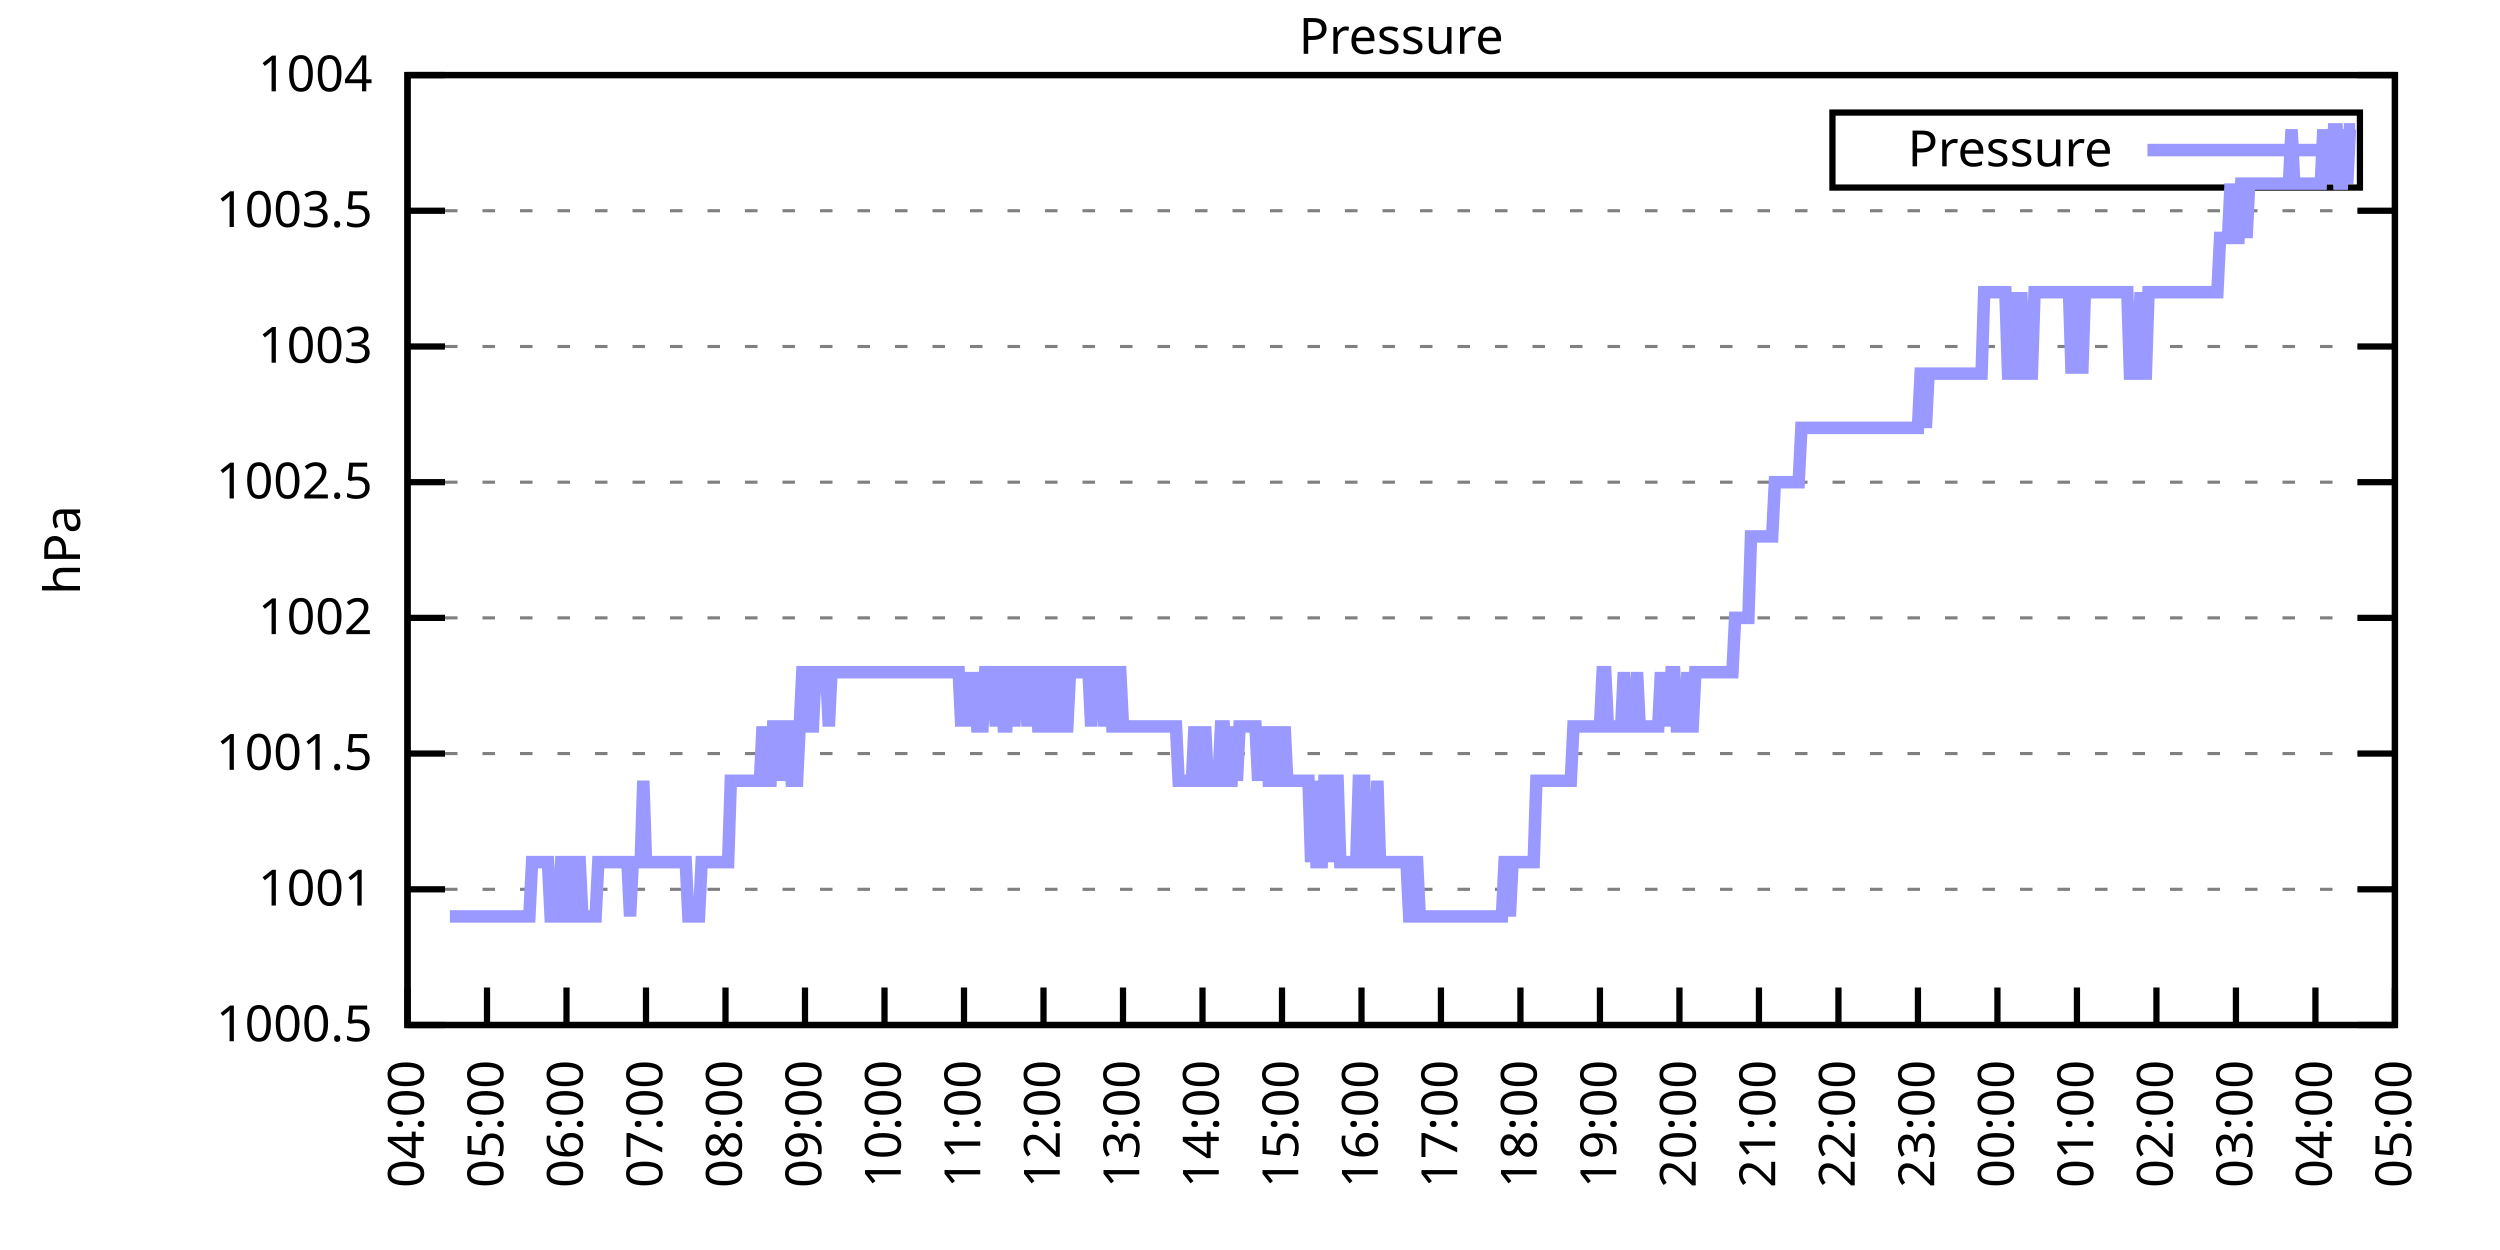
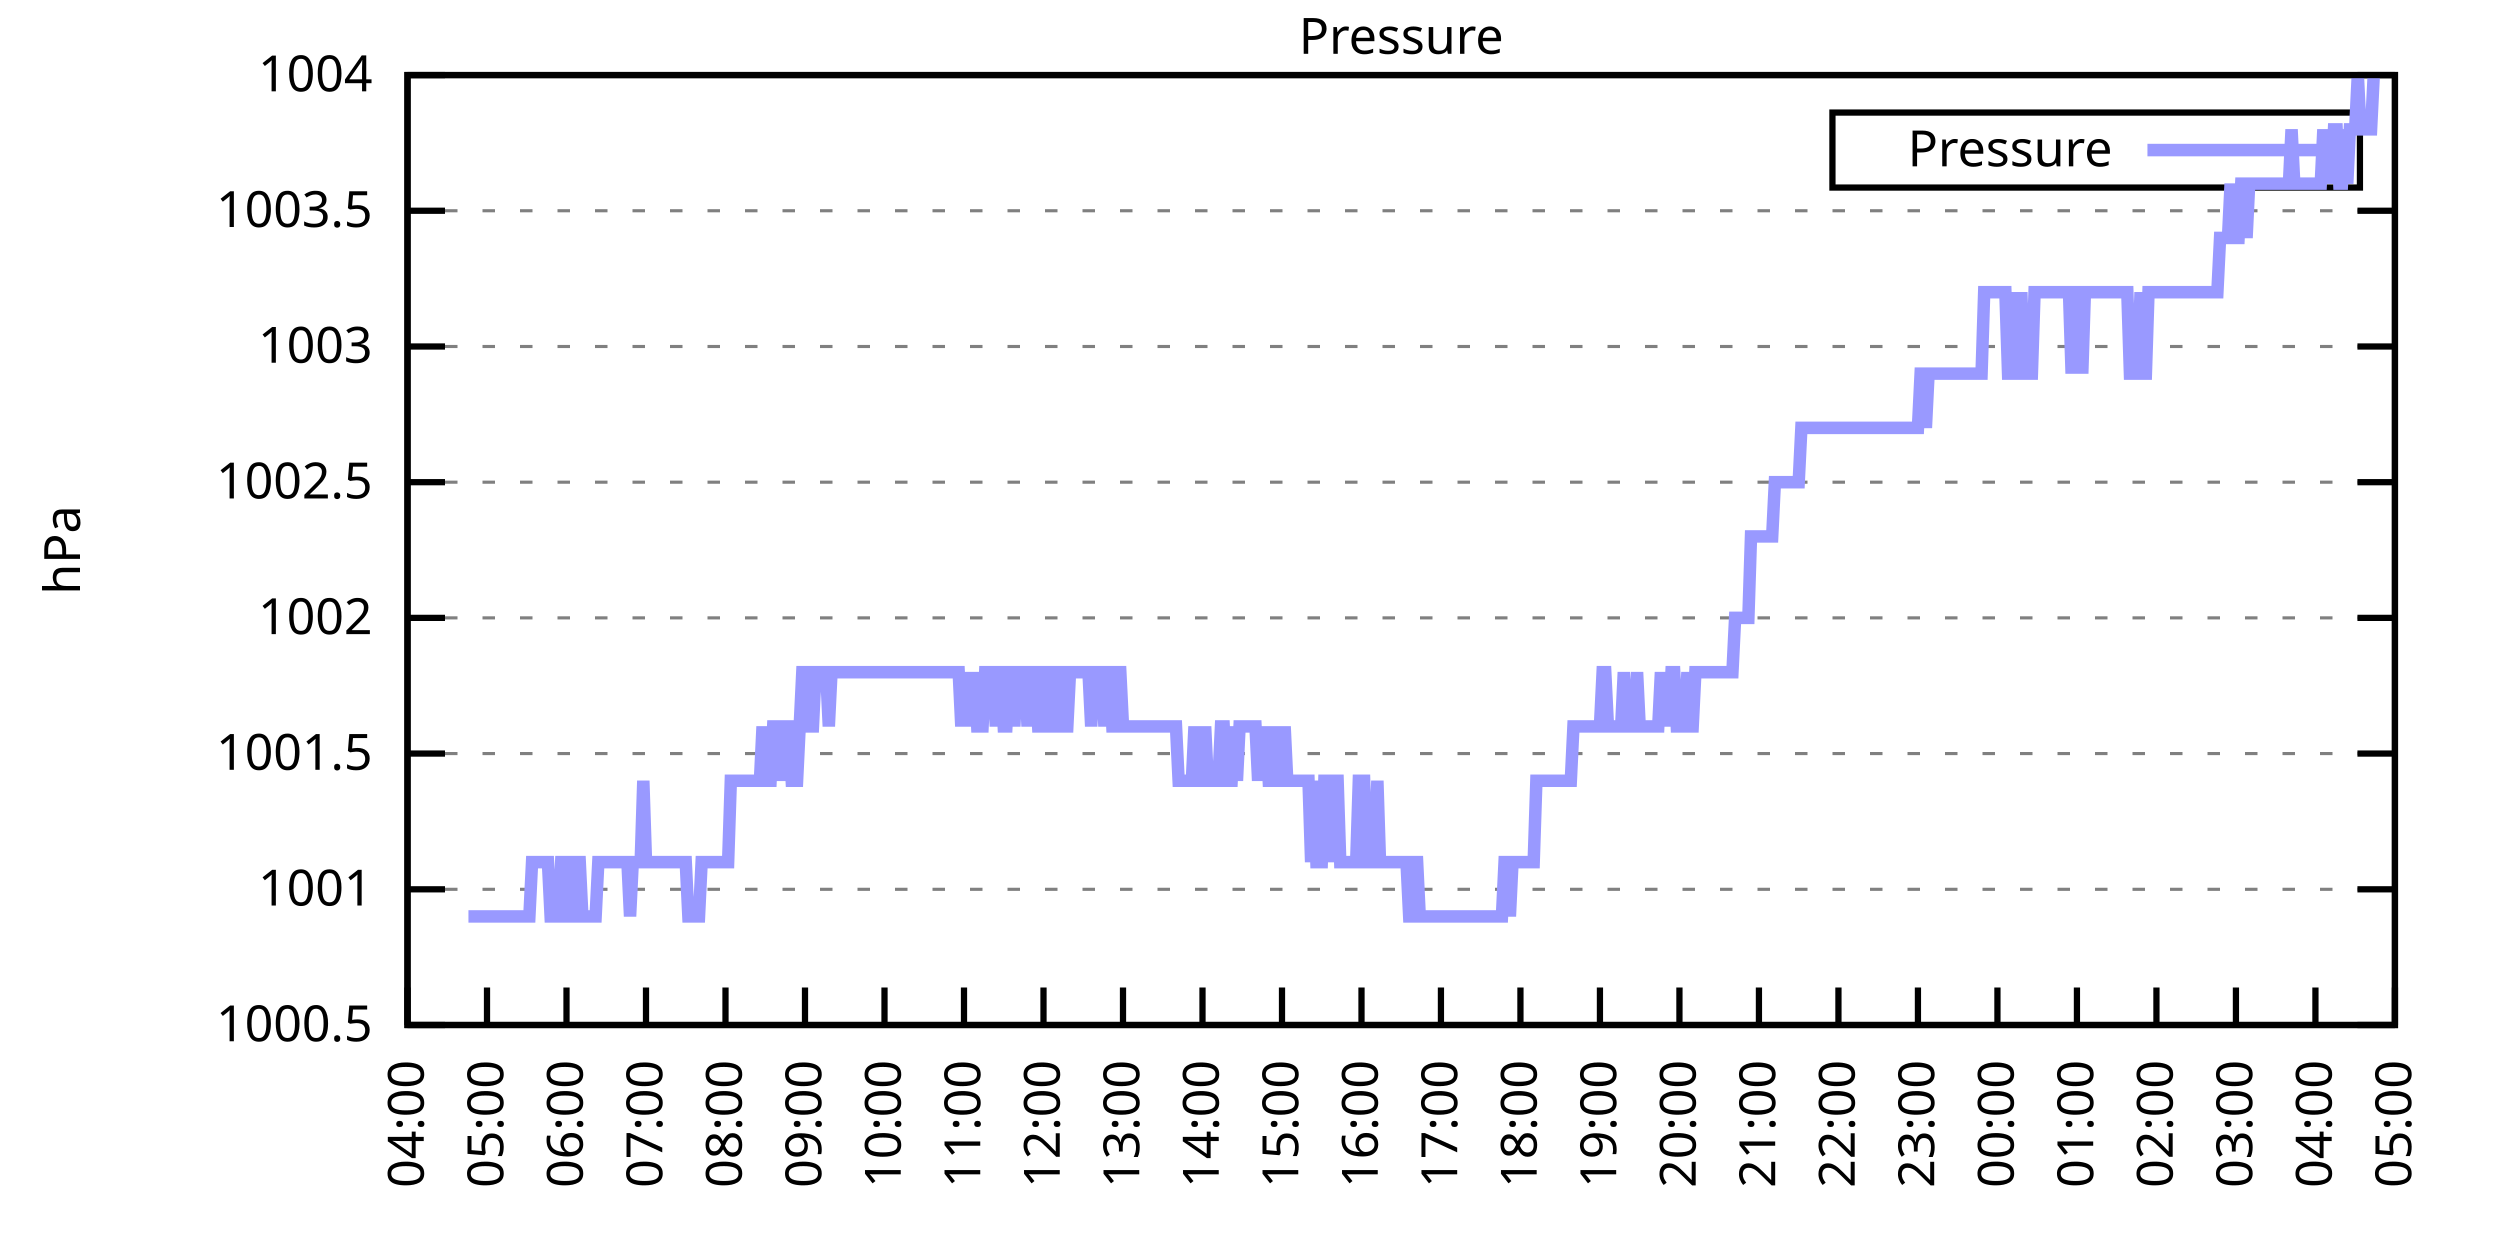
<svg xmlns="http://www.w3.org/2000/svg" xmlns:xlink="http://www.w3.org/1999/xlink" width="400" height="200" viewBox="0 0 400 200">
  <g id="gnuplot_canvas">
    <rect x="0" y="0" width="400" height="200" fill="none" />
    <defs>
      <circle id="gpDot" r="0.5" stroke-width="0.5" stroke="currentColor" />
      <path id="gpPt0" stroke-width="0.333" stroke="currentColor" d="M-1,0 h2 M0,-1 v2" />
      <path id="gpPt1" stroke-width="0.333" stroke="currentColor" d="M-1,-1 L1,1 M1,-1 L-1,1" />
      <path id="gpPt2" stroke-width="0.333" stroke="currentColor" d="M-1,0 L1,0 M0,-1 L0,1 M-1,-1 L1,1 M-1,1 L1,-1" />
      <rect id="gpPt3" stroke-width="0.333" stroke="currentColor" x="-1" y="-1" width="2" height="2" />
      <rect id="gpPt4" stroke-width="0.333" stroke="currentColor" fill="currentColor" x="-1" y="-1" width="2" height="2" />
      <circle id="gpPt5" stroke-width="0.333" stroke="currentColor" cx="0" cy="0" r="1" />
      <use xlink:href="#gpPt5" id="gpPt6" fill="currentColor" stroke="none" />
      <path id="gpPt7" stroke-width="0.333" stroke="currentColor" d="M0,-1.33 L-1.33,0.67 L1.33,0.67 z" />
      <use xlink:href="#gpPt7" id="gpPt8" fill="currentColor" stroke="none" />
      <use xlink:href="#gpPt7" id="gpPt9" stroke="currentColor" transform="rotate(180)" />
      <use xlink:href="#gpPt9" id="gpPt10" fill="currentColor" stroke="none" />
      <use xlink:href="#gpPt3" id="gpPt11" stroke="currentColor" transform="rotate(45)" />
      <use xlink:href="#gpPt11" id="gpPt12" fill="currentColor" stroke="none" />
      <path id="gpPt13" stroke-width="0.333" stroke="currentColor" d="M0,1.330 L1.265,0.411 L0.782,-1.067 L-0.782,-1.076 L-1.265,0.411 z" />
      <use xlink:href="#gpPt13" id="gpPt14" fill="currentColor" stroke="none" />
      <filter id="textbox" filterUnits="objectBoundingBox" x="0" y="0" height="1" width="1">
        <feFlood flood-color="white" flood-opacity="1" result="bgnd" />
        <feComposite in="SourceGraphic" in2="bgnd" operator="atop" />
      </filter>
      <filter id="greybox" filterUnits="objectBoundingBox" x="0" y="0" height="1" width="1">
        <feFlood flood-color="lightgrey" flood-opacity="1" result="grey" />
        <feComposite in="SourceGraphic" in2="grey" operator="atop" />
      </filter>
    </defs>
    <g fill="none" color="white" stroke="currentColor" stroke-width="1.00" stroke-linecap="butt" stroke-linejoin="miter">
</g>
    <g fill="none" color="black" stroke="currentColor" stroke-width="1.00" stroke-linecap="butt" stroke-linejoin="miter">
      <g stroke="none" shape-rendering="crispEdges">
        <polygon fill="rgb(255, 255, 255)" points="65.20,164.00 383.18,164.00 383.18,12.02 65.20,12.02 " />
      </g>
    </g>
    <g fill="none" color="black" stroke="currentColor" stroke-width="1.00" stroke-linecap="butt" stroke-linejoin="miter">
</g>
    <g fill="none" color="black" stroke="black" stroke-width="0.50" stroke-linecap="butt" stroke-linejoin="miter">
</g>
    <g fill="none" color="gray" stroke="currentColor" stroke-width="0.50" stroke-linecap="butt" stroke-linejoin="miter">
      <path stroke="gray" stroke-dasharray="2,4" class="gridline" d="M65.20,164.00 L383.19,164.00  " />
    </g>
    <g fill="none" color="gray" stroke="gray" stroke-width="1.00" stroke-linecap="butt" stroke-linejoin="miter">
</g>
    <g fill="none" color="black" stroke="currentColor" stroke-width="1.00" stroke-linecap="butt" stroke-linejoin="miter">
      <path stroke="black" d="M65.20,164.00 L71.20,164.00 M383.19,164.00 L377.19,164.00  " />
      <g transform="translate(59.60,166.60)" stroke="none" fill="black" font-family="Sans" font-size="8.00" text-anchor="end">
        <text>
          <tspan font-family="Sans"> 1000.5</tspan>
        </text>
      </g>
    </g>
    <g fill="none" color="black" stroke="currentColor" stroke-width="1.00" stroke-linecap="butt" stroke-linejoin="miter">
</g>
    <g fill="none" color="black" stroke="black" stroke-width="0.50" stroke-linecap="butt" stroke-linejoin="miter">
</g>
    <g fill="none" color="gray" stroke="currentColor" stroke-width="0.50" stroke-linecap="butt" stroke-linejoin="miter">
      <path stroke="gray" stroke-dasharray="2,4" class="gridline" d="M65.20,142.29 L383.19,142.29  " />
    </g>
    <g fill="none" color="gray" stroke="gray" stroke-width="1.00" stroke-linecap="butt" stroke-linejoin="miter">
</g>
    <g fill="none" color="black" stroke="currentColor" stroke-width="1.00" stroke-linecap="butt" stroke-linejoin="miter">
      <path stroke="black" d="M65.20,142.29 L71.20,142.29 M383.19,142.29 L377.19,142.29  " />
      <g transform="translate(59.60,144.89)" stroke="none" fill="black" font-family="Sans" font-size="8.00" text-anchor="end">
        <text>
          <tspan font-family="Sans"> 1001</tspan>
        </text>
      </g>
    </g>
    <g fill="none" color="black" stroke="currentColor" stroke-width="1.00" stroke-linecap="butt" stroke-linejoin="miter">
</g>
    <g fill="none" color="black" stroke="black" stroke-width="0.50" stroke-linecap="butt" stroke-linejoin="miter">
</g>
    <g fill="none" color="gray" stroke="currentColor" stroke-width="0.50" stroke-linecap="butt" stroke-linejoin="miter">
      <path stroke="gray" stroke-dasharray="2,4" class="gridline" d="M65.20,120.57 L383.19,120.57  " />
    </g>
    <g fill="none" color="gray" stroke="gray" stroke-width="1.00" stroke-linecap="butt" stroke-linejoin="miter">
</g>
    <g fill="none" color="black" stroke="currentColor" stroke-width="1.00" stroke-linecap="butt" stroke-linejoin="miter">
      <path stroke="black" d="M65.20,120.57 L71.20,120.57 M383.19,120.57 L377.19,120.57  " />
      <g transform="translate(59.60,123.17)" stroke="none" fill="black" font-family="Sans" font-size="8.00" text-anchor="end">
        <text>
          <tspan font-family="Sans"> 1001.5</tspan>
        </text>
      </g>
    </g>
    <g fill="none" color="black" stroke="currentColor" stroke-width="1.00" stroke-linecap="butt" stroke-linejoin="miter">
</g>
    <g fill="none" color="black" stroke="black" stroke-width="0.50" stroke-linecap="butt" stroke-linejoin="miter">
</g>
    <g fill="none" color="gray" stroke="currentColor" stroke-width="0.50" stroke-linecap="butt" stroke-linejoin="miter">
      <path stroke="gray" stroke-dasharray="2,4" class="gridline" d="M65.20,98.86 L383.19,98.86  " />
    </g>
    <g fill="none" color="gray" stroke="gray" stroke-width="1.00" stroke-linecap="butt" stroke-linejoin="miter">
</g>
    <g fill="none" color="black" stroke="currentColor" stroke-width="1.00" stroke-linecap="butt" stroke-linejoin="miter">
      <path stroke="black" d="M65.20,98.86 L71.20,98.86 M383.19,98.86 L377.19,98.86  " />
      <g transform="translate(59.60,101.46)" stroke="none" fill="black" font-family="Sans" font-size="8.00" text-anchor="end">
        <text>
          <tspan font-family="Sans"> 1002</tspan>
        </text>
      </g>
    </g>
    <g fill="none" color="black" stroke="currentColor" stroke-width="1.00" stroke-linecap="butt" stroke-linejoin="miter">
</g>
    <g fill="none" color="black" stroke="black" stroke-width="0.50" stroke-linecap="butt" stroke-linejoin="miter">
</g>
    <g fill="none" color="gray" stroke="currentColor" stroke-width="0.50" stroke-linecap="butt" stroke-linejoin="miter">
      <path stroke="gray" stroke-dasharray="2,4" class="gridline" d="M65.20,77.15 L383.19,77.15  " />
    </g>
    <g fill="none" color="gray" stroke="gray" stroke-width="1.00" stroke-linecap="butt" stroke-linejoin="miter">
</g>
    <g fill="none" color="black" stroke="currentColor" stroke-width="1.00" stroke-linecap="butt" stroke-linejoin="miter">
      <path stroke="black" d="M65.20,77.15 L71.20,77.15 M383.19,77.15 L377.19,77.15  " />
      <g transform="translate(59.60,79.75)" stroke="none" fill="black" font-family="Sans" font-size="8.00" text-anchor="end">
        <text>
          <tspan font-family="Sans"> 1002.5</tspan>
        </text>
      </g>
    </g>
    <g fill="none" color="black" stroke="currentColor" stroke-width="1.00" stroke-linecap="butt" stroke-linejoin="miter">
</g>
    <g fill="none" color="black" stroke="black" stroke-width="0.50" stroke-linecap="butt" stroke-linejoin="miter">
</g>
    <g fill="none" color="gray" stroke="currentColor" stroke-width="0.50" stroke-linecap="butt" stroke-linejoin="miter">
      <path stroke="gray" stroke-dasharray="2,4" class="gridline" d="M65.20,55.44 L383.19,55.44  " />
    </g>
    <g fill="none" color="gray" stroke="gray" stroke-width="1.00" stroke-linecap="butt" stroke-linejoin="miter">
</g>
    <g fill="none" color="black" stroke="currentColor" stroke-width="1.00" stroke-linecap="butt" stroke-linejoin="miter">
      <path stroke="black" d="M65.20,55.44 L71.20,55.44 M383.19,55.44 L377.19,55.44  " />
      <g transform="translate(59.60,58.04)" stroke="none" fill="black" font-family="Sans" font-size="8.00" text-anchor="end">
        <text>
          <tspan font-family="Sans"> 1003</tspan>
        </text>
      </g>
    </g>
    <g fill="none" color="black" stroke="currentColor" stroke-width="1.00" stroke-linecap="butt" stroke-linejoin="miter">
</g>
    <g fill="none" color="black" stroke="black" stroke-width="0.50" stroke-linecap="butt" stroke-linejoin="miter">
</g>
    <g fill="none" color="gray" stroke="currentColor" stroke-width="0.50" stroke-linecap="butt" stroke-linejoin="miter">
      <path stroke="gray" stroke-dasharray="2,4" class="gridline" d="M65.20,33.72 L383.19,33.72  " />
    </g>
    <g fill="none" color="gray" stroke="gray" stroke-width="1.00" stroke-linecap="butt" stroke-linejoin="miter">
</g>
    <g fill="none" color="black" stroke="currentColor" stroke-width="1.00" stroke-linecap="butt" stroke-linejoin="miter">
      <path stroke="black" d="M65.20,33.72 L71.20,33.72 M383.19,33.72 L377.19,33.72  " />
      <g transform="translate(59.60,36.32)" stroke="none" fill="black" font-family="Sans" font-size="8.00" text-anchor="end">
        <text>
          <tspan font-family="Sans"> 1003.5</tspan>
        </text>
      </g>
    </g>
    <g fill="none" color="black" stroke="currentColor" stroke-width="1.00" stroke-linecap="butt" stroke-linejoin="miter">
</g>
    <g fill="none" color="black" stroke="black" stroke-width="0.50" stroke-linecap="butt" stroke-linejoin="miter">
</g>
    <g fill="none" color="gray" stroke="currentColor" stroke-width="0.50" stroke-linecap="butt" stroke-linejoin="miter">
      <path stroke="gray" stroke-dasharray="2,4" class="gridline" d="M65.20,12.01 L383.19,12.01  " />
    </g>
    <g fill="none" color="gray" stroke="gray" stroke-width="1.00" stroke-linecap="butt" stroke-linejoin="miter">
</g>
    <g fill="none" color="black" stroke="currentColor" stroke-width="1.00" stroke-linecap="butt" stroke-linejoin="miter">
      <path stroke="black" d="M65.20,12.01 L71.20,12.01 M383.19,12.01 L377.19,12.01  " />
      <g transform="translate(59.60,14.61)" stroke="none" fill="black" font-family="Sans" font-size="8.00" text-anchor="end">
        <text>
          <tspan font-family="Sans"> 1004</tspan>
        </text>
      </g>
    </g>
    <g fill="none" color="black" stroke="currentColor" stroke-width="1.00" stroke-linecap="butt" stroke-linejoin="miter">
      <path stroke="black" d="M65.20,164.00 L65.20,158.00  " />
      <g transform="translate(67.80,169.60) rotate(270.00)" stroke="none" fill="black" font-family="Sans" font-size="8.00" text-anchor="end">
        <text>
          <tspan font-family="Sans">04:00</tspan>
        </text>
      </g>
    </g>
    <g fill="none" color="black" stroke="currentColor" stroke-width="1.00" stroke-linecap="butt" stroke-linejoin="miter">
      <path stroke="black" d="M77.92,164.00 L77.92,158.00  " />
      <g transform="translate(80.52,169.60) rotate(270.00)" stroke="none" fill="black" font-family="Sans" font-size="8.00" text-anchor="end">
        <text>
          <tspan font-family="Sans">05:00</tspan>
        </text>
      </g>
    </g>
    <g fill="none" color="black" stroke="currentColor" stroke-width="1.00" stroke-linecap="butt" stroke-linejoin="miter">
      <path stroke="black" d="M90.64,164.00 L90.64,158.00  " />
      <g transform="translate(93.24,169.60) rotate(270.00)" stroke="none" fill="black" font-family="Sans" font-size="8.00" text-anchor="end">
        <text>
          <tspan font-family="Sans">06:00</tspan>
        </text>
      </g>
    </g>
    <g fill="none" color="black" stroke="currentColor" stroke-width="1.00" stroke-linecap="butt" stroke-linejoin="miter">
      <path stroke="black" d="M103.36,164.00 L103.36,158.00  " />
      <g transform="translate(105.96,169.60) rotate(270.00)" stroke="none" fill="black" font-family="Sans" font-size="8.00" text-anchor="end">
        <text>
          <tspan font-family="Sans">07:00</tspan>
        </text>
      </g>
    </g>
    <g fill="none" color="black" stroke="currentColor" stroke-width="1.00" stroke-linecap="butt" stroke-linejoin="miter">
      <path stroke="black" d="M116.08,164.00 L116.08,158.00  " />
      <g transform="translate(118.68,169.60) rotate(270.00)" stroke="none" fill="black" font-family="Sans" font-size="8.00" text-anchor="end">
        <text>
          <tspan font-family="Sans">08:00</tspan>
        </text>
      </g>
    </g>
    <g fill="none" color="black" stroke="currentColor" stroke-width="1.00" stroke-linecap="butt" stroke-linejoin="miter">
      <path stroke="black" d="M128.80,164.00 L128.80,158.00  " />
      <g transform="translate(131.40,169.60) rotate(270.00)" stroke="none" fill="black" font-family="Sans" font-size="8.00" text-anchor="end">
        <text>
          <tspan font-family="Sans">09:00</tspan>
        </text>
      </g>
    </g>
    <g fill="none" color="black" stroke="currentColor" stroke-width="1.00" stroke-linecap="butt" stroke-linejoin="miter">
      <path stroke="black" d="M141.52,164.00 L141.52,158.00  " />
      <g transform="translate(144.12,169.60) rotate(270.00)" stroke="none" fill="black" font-family="Sans" font-size="8.00" text-anchor="end">
        <text>
          <tspan font-family="Sans">10:00</tspan>
        </text>
      </g>
    </g>
    <g fill="none" color="black" stroke="currentColor" stroke-width="1.00" stroke-linecap="butt" stroke-linejoin="miter">
      <path stroke="black" d="M154.24,164.00 L154.24,158.00  " />
      <g transform="translate(156.84,169.60) rotate(270.00)" stroke="none" fill="black" font-family="Sans" font-size="8.00" text-anchor="end">
        <text>
          <tspan font-family="Sans">11:00</tspan>
        </text>
      </g>
    </g>
    <g fill="none" color="black" stroke="currentColor" stroke-width="1.00" stroke-linecap="butt" stroke-linejoin="miter">
      <path stroke="black" d="M166.96,164.00 L166.96,158.00  " />
      <g transform="translate(169.56,169.60) rotate(270.00)" stroke="none" fill="black" font-family="Sans" font-size="8.00" text-anchor="end">
        <text>
          <tspan font-family="Sans">12:00</tspan>
        </text>
      </g>
    </g>
    <g fill="none" color="black" stroke="currentColor" stroke-width="1.00" stroke-linecap="butt" stroke-linejoin="miter">
      <path stroke="black" d="M179.68,164.00 L179.68,158.00  " />
      <g transform="translate(182.28,169.60) rotate(270.00)" stroke="none" fill="black" font-family="Sans" font-size="8.00" text-anchor="end">
        <text>
          <tspan font-family="Sans">13:00</tspan>
        </text>
      </g>
    </g>
    <g fill="none" color="black" stroke="currentColor" stroke-width="1.00" stroke-linecap="butt" stroke-linejoin="miter">
      <path stroke="black" d="M192.40,164.00 L192.40,158.00  " />
      <g transform="translate(195.00,169.60) rotate(270.00)" stroke="none" fill="black" font-family="Sans" font-size="8.00" text-anchor="end">
        <text>
          <tspan font-family="Sans">14:00</tspan>
        </text>
      </g>
    </g>
    <g fill="none" color="black" stroke="currentColor" stroke-width="1.00" stroke-linecap="butt" stroke-linejoin="miter">
      <path stroke="black" d="M205.12,164.00 L205.12,158.00  " />
      <g transform="translate(207.72,169.60) rotate(270.00)" stroke="none" fill="black" font-family="Sans" font-size="8.00" text-anchor="end">
        <text>
          <tspan font-family="Sans">15:00</tspan>
        </text>
      </g>
    </g>
    <g fill="none" color="black" stroke="currentColor" stroke-width="1.00" stroke-linecap="butt" stroke-linejoin="miter">
      <path stroke="black" d="M217.84,164.00 L217.84,158.00  " />
      <g transform="translate(220.44,169.60) rotate(270.00)" stroke="none" fill="black" font-family="Sans" font-size="8.00" text-anchor="end">
        <text>
          <tspan font-family="Sans">16:00</tspan>
        </text>
      </g>
    </g>
    <g fill="none" color="black" stroke="currentColor" stroke-width="1.00" stroke-linecap="butt" stroke-linejoin="miter">
      <path stroke="black" d="M230.55,164.00 L230.55,158.00  " />
      <g transform="translate(233.15,169.60) rotate(270.00)" stroke="none" fill="black" font-family="Sans" font-size="8.00" text-anchor="end">
        <text>
          <tspan font-family="Sans">17:00</tspan>
        </text>
      </g>
    </g>
    <g fill="none" color="black" stroke="currentColor" stroke-width="1.00" stroke-linecap="butt" stroke-linejoin="miter">
      <path stroke="black" d="M243.27,164.00 L243.27,158.00  " />
      <g transform="translate(245.87,169.60) rotate(270.00)" stroke="none" fill="black" font-family="Sans" font-size="8.00" text-anchor="end">
        <text>
          <tspan font-family="Sans">18:00</tspan>
        </text>
      </g>
    </g>
    <g fill="none" color="black" stroke="currentColor" stroke-width="1.00" stroke-linecap="butt" stroke-linejoin="miter">
      <path stroke="black" d="M255.99,164.00 L255.99,158.00  " />
      <g transform="translate(258.59,169.60) rotate(270.00)" stroke="none" fill="black" font-family="Sans" font-size="8.00" text-anchor="end">
        <text>
          <tspan font-family="Sans">19:00</tspan>
        </text>
      </g>
    </g>
    <g fill="none" color="black" stroke="currentColor" stroke-width="1.00" stroke-linecap="butt" stroke-linejoin="miter">
      <path stroke="black" d="M268.71,164.00 L268.71,158.00  " />
      <g transform="translate(271.31,169.60) rotate(270.00)" stroke="none" fill="black" font-family="Sans" font-size="8.00" text-anchor="end">
        <text>
          <tspan font-family="Sans">20:00</tspan>
        </text>
      </g>
    </g>
    <g fill="none" color="black" stroke="currentColor" stroke-width="1.00" stroke-linecap="butt" stroke-linejoin="miter">
      <path stroke="black" d="M281.43,164.00 L281.43,158.00  " />
      <g transform="translate(284.03,169.60) rotate(270.00)" stroke="none" fill="black" font-family="Sans" font-size="8.00" text-anchor="end">
        <text>
          <tspan font-family="Sans">21:00</tspan>
        </text>
      </g>
    </g>
    <g fill="none" color="black" stroke="currentColor" stroke-width="1.00" stroke-linecap="butt" stroke-linejoin="miter">
      <path stroke="black" d="M294.15,164.00 L294.15,158.00  " />
      <g transform="translate(296.75,169.60) rotate(270.00)" stroke="none" fill="black" font-family="Sans" font-size="8.00" text-anchor="end">
        <text>
          <tspan font-family="Sans">22:00</tspan>
        </text>
      </g>
    </g>
    <g fill="none" color="black" stroke="currentColor" stroke-width="1.00" stroke-linecap="butt" stroke-linejoin="miter">
      <path stroke="black" d="M306.87,164.00 L306.87,158.00  " />
      <g transform="translate(309.47,169.60) rotate(270.00)" stroke="none" fill="black" font-family="Sans" font-size="8.00" text-anchor="end">
        <text>
          <tspan font-family="Sans">23:00</tspan>
        </text>
      </g>
    </g>
    <g fill="none" color="black" stroke="currentColor" stroke-width="1.00" stroke-linecap="butt" stroke-linejoin="miter">
      <path stroke="black" d="M319.59,164.00 L319.59,158.00  " />
      <g transform="translate(322.19,169.60) rotate(270.00)" stroke="none" fill="black" font-family="Sans" font-size="8.00" text-anchor="end">
        <text>
          <tspan font-family="Sans">00:00</tspan>
        </text>
      </g>
    </g>
    <g fill="none" color="black" stroke="currentColor" stroke-width="1.00" stroke-linecap="butt" stroke-linejoin="miter">
      <path stroke="black" d="M332.31,164.00 L332.31,158.00  " />
      <g transform="translate(334.91,169.60) rotate(270.00)" stroke="none" fill="black" font-family="Sans" font-size="8.00" text-anchor="end">
        <text>
          <tspan font-family="Sans">01:00</tspan>
        </text>
      </g>
    </g>
    <g fill="none" color="black" stroke="currentColor" stroke-width="1.00" stroke-linecap="butt" stroke-linejoin="miter">
      <path stroke="black" d="M345.03,164.00 L345.03,158.00  " />
      <g transform="translate(347.63,169.60) rotate(270.00)" stroke="none" fill="black" font-family="Sans" font-size="8.00" text-anchor="end">
        <text>
          <tspan font-family="Sans">02:00</tspan>
        </text>
      </g>
    </g>
    <g fill="none" color="black" stroke="currentColor" stroke-width="1.00" stroke-linecap="butt" stroke-linejoin="miter">
      <path stroke="black" d="M357.75,164.00 L357.75,158.00  " />
      <g transform="translate(360.35,169.60) rotate(270.00)" stroke="none" fill="black" font-family="Sans" font-size="8.00" text-anchor="end">
        <text>
          <tspan font-family="Sans">03:00</tspan>
        </text>
      </g>
    </g>
    <g fill="none" color="black" stroke="currentColor" stroke-width="1.00" stroke-linecap="butt" stroke-linejoin="miter">
      <path stroke="black" d="M370.47,164.00 L370.47,158.00  " />
      <g transform="translate(373.07,169.60) rotate(270.00)" stroke="none" fill="black" font-family="Sans" font-size="8.00" text-anchor="end">
        <text>
          <tspan font-family="Sans">04:00</tspan>
        </text>
      </g>
    </g>
    <g fill="none" color="black" stroke="currentColor" stroke-width="1.00" stroke-linecap="butt" stroke-linejoin="miter">
      <path stroke="black" d="M383.19,164.00 L383.19,158.00  " />
      <g transform="translate(385.79,169.60) rotate(270.00)" stroke="none" fill="black" font-family="Sans" font-size="8.00" text-anchor="end">
        <text>
          <tspan font-family="Sans">05:00</tspan>
        </text>
      </g>
    </g>
    <g fill="none" color="black" stroke="currentColor" stroke-width="1.00" stroke-linecap="butt" stroke-linejoin="miter">
</g>
    <g fill="none" color="black" stroke="currentColor" stroke-width="1.00" stroke-linecap="butt" stroke-linejoin="miter">
      <path stroke="black" d="M65.20,12.01 L65.20,164.00 L383.19,164.00 L383.19,12.01 L65.20,12.01 Z  " />
    </g>
    <g fill="none" color="black" stroke="currentColor" stroke-width="1.00" stroke-linecap="butt" stroke-linejoin="miter">
</g>
    <g fill="none" color="black" stroke="currentColor" stroke-width="1.00" stroke-linecap="butt" stroke-linejoin="miter">
      <path stroke="black" d="M293.19,30.01 L293.19,18.01 L377.59,18.01 L377.59,30.01 L293.19,30.01 Z  " />
    </g>
    <g id="Pressure_plot_1">
      <g fill="none" color="white" stroke="black" stroke-width="2.00" stroke-linecap="butt" stroke-linejoin="miter">
</g>
      <g fill="none" color="black" stroke="currentColor" stroke-width="2.00" stroke-linecap="butt" stroke-linejoin="miter">
        <g transform="translate(337.99,26.61)" stroke="none" fill="black" font-family="Sans" font-size="8.00" text-anchor="end">
          <text>
            <tspan font-family="Sans">Pressure</tspan>
          </text>
        </g>
      </g>
      <g fill="none" color="black" stroke="currentColor" stroke-width="2.00" stroke-linecap="butt" stroke-linejoin="miter">
-         <path stroke="rgb(153, 153, 255)" d="M343.59,24.01 L371.99,24.01 M71.98,146.63 L72.41,146.63 L72.83,146.63 L73.26,146.63 L73.68,146.63 L74.10,146.63   L74.53,146.63 L74.95,146.63 L75.38,146.63 L75.80,146.63 L76.22,146.63 L76.65,146.63 L77.07,146.63 L77.50,146.63   L77.92,146.63 L78.34,146.63 L78.77,146.63 L79.19,146.63 L79.62,146.63 L80.04,146.63 L80.46,146.63 L80.89,146.63   L81.31,146.63 L81.74,146.63 L82.16,146.63 L82.58,146.63 L83.01,146.63 L83.43,146.63 L83.86,146.63 L84.28,146.63   L84.70,146.63 L85.13,137.94 L85.55,137.94 L85.98,137.94 L86.40,137.94 L86.82,137.94 L87.25,137.94 L87.67,137.94   L88.10,146.63 L88.52,146.63 L88.94,146.63 L89.37,146.63 L89.79,137.94 L90.22,137.94 L90.64,137.94 L91.06,146.63   L91.49,146.63 L91.91,137.94 L92.34,137.94 L92.76,137.94 L93.18,146.63 L93.61,146.63 L94.03,146.63 L94.46,146.63   L94.88,146.63 L95.30,146.63 L95.73,137.94 L96.15,137.94 L96.58,137.94 L97.00,137.94 L97.42,137.94 L97.85,137.94   L98.27,137.94 L98.69,137.94 L99.12,137.94 L99.54,137.94 L99.97,137.94 L100.39,137.94 L100.81,146.63 L101.24,137.94   L101.66,137.94 L102.09,137.94 L102.51,137.94 L102.93,124.92 L103.36,137.94 L103.78,137.94 L104.21,137.94 L104.63,137.94   L105.05,137.94 L105.48,137.94 L105.90,137.94 L106.33,137.94 L106.75,137.94 L107.17,137.94 L107.60,137.94 L108.02,137.94   L108.45,137.94 L108.87,137.94 L109.29,137.94 L109.72,137.94 L110.14,146.63 L110.57,146.63 L110.99,146.63 L111.41,146.63   L111.84,146.63 L112.26,137.94 L112.69,137.94 L113.11,137.94 L113.53,137.94 L113.96,137.94 L114.38,137.94 L114.81,137.94   L115.23,137.94 L115.65,137.94 L116.08,137.94 L116.50,137.94 L116.93,124.92 L117.35,124.92 L117.77,124.92 L118.20,124.92   L118.62,124.92 L119.05,124.92 L119.47,124.92 L119.89,124.92 L120.32,124.92 L120.74,124.92 L121.17,124.92 L121.59,124.92   L122.01,116.23 L122.44,124.92 L122.86,124.92 L123.29,124.92 L123.71,116.23 L124.13,116.23 L124.56,124.92 L124.98,116.23   L125.41,124.92 L125.83,116.23 L126.25,116.23 L126.68,124.92 L127.10,124.92 L127.53,124.92 L127.95,116.23 L128.37,107.55   L128.80,107.55 L129.22,116.23 L129.65,116.23 L130.07,116.23 L130.49,107.55 L130.92,107.55 L131.34,107.55 L131.77,107.55   L132.19,107.55 L132.61,116.23 L133.04,107.55 L133.46,107.55 L133.89,107.55 L134.31,107.55 L134.73,107.55 L135.16,107.55   L135.58,107.55 L136.01,107.55 L136.43,107.55 L136.85,107.55 L137.28,107.55 L137.70,107.55 L138.13,107.55 L138.55,107.55   L138.97,107.55 L139.40,107.55 L139.82,107.55 L140.25,107.55 L140.67,107.55 L141.09,107.55 L141.52,107.55 L141.94,107.55   L142.37,107.55 L142.79,107.55 L143.21,107.55 L143.64,107.55 L144.06,107.55 L144.49,107.55 L144.91,107.55 L145.33,107.55   L145.76,107.55 L146.18,107.55 L146.61,107.55 L147.03,107.55 L147.45,107.55 L147.88,107.55 L148.30,107.55 L148.73,107.55   L149.15,107.55 L149.57,107.55 L150.00,107.55 L150.42,107.55 L150.85,107.55 L151.27,107.55 L151.69,107.55 L152.12,107.55   L152.54,107.55 L152.97,107.55 L153.39,107.55 L153.81,116.23 L154.24,107.55 L154.66,116.23 L155.09,107.55 L155.51,116.23   L155.93,107.55 L156.36,116.23 L156.78,116.23 L157.21,116.23 L157.63,107.55 L158.05,107.55 L158.48,107.55 L158.90,107.55   L159.33,116.23 L159.75,107.55 L160.17,107.55 L160.60,116.23 L161.02,116.23 L161.44,107.55 L161.87,107.55 L162.29,116.23   L162.72,107.55 L163.14,107.55 L163.56,107.55 L163.99,107.55 L164.41,116.23 L164.84,107.55 L165.26,107.55 L165.68,107.55   L166.11,116.23 L166.53,116.23 L166.96,107.55 L167.38,107.55 L167.80,107.55 L168.23,116.23 L168.65,116.23 L169.08,107.55   L169.50,107.55 L169.92,116.23 L170.35,116.23 L170.77,116.23 L171.20,107.55 L171.62,107.55 L172.04,107.55 L172.47,107.55   L172.89,107.55 L173.32,107.55 L173.74,107.55 L174.16,107.55 L174.59,116.23 L175.01,107.55 L175.44,107.55 L175.86,107.55   L176.28,107.55 L176.71,116.23 L177.13,107.55 L177.56,107.55 L177.98,116.23 L178.40,116.23 L178.83,107.55 L179.25,107.55   L179.68,116.23 L180.10,116.23 L180.52,116.23 L180.95,116.23 L181.37,116.23 L181.80,116.23 L182.22,116.23 L182.64,116.23   L183.07,116.23 L183.49,116.23 L183.92,116.23 L184.34,116.23 L184.76,116.23 L185.19,116.23 L185.61,116.23 L186.04,116.23   L186.46,116.23 L186.88,116.23 L187.31,116.23 L187.73,116.23 L188.16,116.23 L188.58,124.92 L189.00,124.92 L189.43,124.92   L189.85,124.92 L190.28,124.92 L190.70,124.92 L191.12,116.23 L191.55,124.92 L191.97,124.92 L192.40,124.92 L192.82,116.23   L193.24,124.92 L193.67,124.92 L194.09,124.92 L194.52,124.92 L194.94,124.92 L195.36,116.23 L195.79,116.23 L196.21,124.92   L196.64,124.92 L197.06,124.92 L197.48,116.23 L197.91,124.92 L198.33,116.23 L198.76,116.23 L199.18,116.23 L199.60,116.23   L200.03,116.23 L200.45,116.23 L200.88,116.23 L201.30,124.92 L201.72,116.23 L202.15,124.92 L202.57,116.23 L203.00,124.92   L203.42,124.92 L203.84,116.23 L204.27,124.92 L204.69,124.92 L205.12,124.92 L205.54,116.23 L205.96,124.92 L206.39,124.92   L206.81,124.92 L207.24,124.92 L207.66,124.92 L208.08,124.92 L208.51,124.92 L208.93,124.92 L209.36,124.92 L209.78,137.94   L210.20,124.92 L210.63,137.94 L211.05,137.94 L211.48,137.94 L211.90,124.92 L212.32,124.92 L212.75,124.92 L213.17,137.94   L213.60,124.92 L214.02,124.92 L214.44,137.94 L214.87,137.94 L215.29,137.94 L215.72,137.94 L216.14,137.94 L216.56,137.94   L216.99,137.94 L217.41,124.92 L217.84,124.92 L218.26,124.92 L218.68,137.94 L219.11,137.94 L219.53,137.94 L219.96,137.94   L220.38,124.92 L220.80,137.94 L221.23,137.94 L221.65,137.94 L222.08,137.94 L222.50,137.94 L222.92,137.94 L223.35,137.94   L223.77,137.94 L224.20,137.94 L224.62,137.94 L225.04,137.94 L225.47,146.63 L225.89,146.63 L226.31,137.94 L226.74,137.94   L227.16,146.63 L227.59,146.63 L228.01,146.63 L228.43,146.63 L228.86,146.63 L229.28,146.63 L229.71,146.63 L230.13,146.63   L230.55,146.63 L230.98,146.63 L231.40,146.63 L231.83,146.63 L232.25,146.63 L232.67,146.63 L233.10,146.63 L233.52,146.63   L233.95,146.63 L234.37,146.63 L234.79,146.63 L235.22,146.63 L235.64,146.63 L236.07,146.63 L236.49,146.63 L236.91,146.63   L237.34,146.63 L237.76,146.63 L238.19,146.63 L238.61,146.63 L239.03,146.63 L239.46,146.63 L239.88,146.63 L240.31,146.63   L240.73,137.94 L241.15,137.94 L241.58,146.63 L242.00,137.94 L242.43,137.94 L242.85,137.94 L243.27,137.94 L243.70,137.94   L244.12,137.94 L244.55,137.94 L244.97,137.94 L245.39,137.94 L245.82,124.92 L246.24,124.92 L246.67,124.92 L247.09,124.92   L247.51,124.92 L247.94,124.92 L248.36,124.92 L248.79,124.92 L249.21,124.92 L249.63,124.92 L250.06,124.92 L250.48,124.92   L250.91,124.92 L251.33,124.92 L251.75,116.23 L252.18,116.23 L252.60,116.23 L253.03,116.23 L253.45,116.23 L253.87,116.23   L254.30,116.23 L254.72,116.23 L255.15,116.23 L255.57,116.23 L255.99,116.23 L256.42,107.55 L256.84,107.55 L257.27,116.23   L257.69,116.23 L258.11,116.23 L258.54,116.23 L258.96,116.23 L259.39,116.23 L259.81,107.55 L260.23,116.23 L260.66,116.23   L261.08,116.23 L261.51,116.23 L261.93,107.55 L262.35,116.23 L262.78,116.23 L263.20,116.23 L263.63,116.23 L264.05,116.23   L264.47,116.23 L264.90,116.23 L265.32,116.23 L265.75,107.55 L266.17,116.23 L266.59,107.55 L267.02,116.23 L267.44,107.55   L267.87,107.55 L268.29,116.23 L268.71,116.23 L269.14,116.23 L269.56,116.23 L269.99,107.55 L270.41,116.23 L270.83,116.23   L271.26,107.55 L271.68,107.55 L272.11,107.55 L272.53,107.55 L272.95,107.55 L273.38,107.55 L273.80,107.55 L274.23,107.55   L274.65,107.55 L275.07,107.55 L275.50,107.55 L275.92,107.55 L276.35,107.55 L276.77,107.55 L277.19,107.55 L277.62,98.86   L278.04,98.86 L278.47,98.86 L278.89,98.86 L279.31,98.86 L279.74,98.86 L280.16,85.83 L280.59,85.83 L281.01,85.83   L281.43,85.83 L281.86,85.83 L282.28,85.83 L282.71,85.83 L283.13,85.83 L283.55,85.83 L283.98,77.15 L284.40,77.15   L284.83,77.15 L285.25,77.15 L285.67,77.15 L286.10,77.15 L286.52,77.15 L286.95,77.15 L287.37,77.15 L287.79,77.15   L288.22,68.46 L288.64,68.46 L289.06,68.46 L289.49,68.46 L289.91,68.46 L290.34,68.46 L290.76,68.46 L291.18,68.46   L291.61,68.46 L292.03,68.46 L292.46,68.46 L292.88,68.46 L293.30,68.46 L293.73,68.46 L294.15,68.46 L294.58,68.46   L295.00,68.46 L295.42,68.46 L295.85,68.46 L296.27,68.46 L296.70,68.46 L297.12,68.46 L297.54,68.46 L297.97,68.46   L298.39,68.46 L298.82,68.46 L299.24,68.46 L299.66,68.46 L300.09,68.46 L300.51,68.46 L300.94,68.46 L301.36,68.46   L301.78,68.46 L302.21,68.46 L302.63,68.46 L303.06,68.46 L303.48,68.46 L303.90,68.46 L304.33,68.46 L304.75,68.46   L305.18,68.46 L305.60,68.46 L306.02,68.46 L306.45,68.46 L306.87,68.46 L307.30,59.78 L307.72,59.78 L308.14,68.46   L308.57,59.78 L308.99,59.78 L309.42,59.78 L309.84,59.78 L310.26,59.78 L310.69,59.78 L311.11,59.78 L311.54,59.78   L311.96,59.78 L312.38,59.78 L312.81,59.78 L313.23,59.78 L313.66,59.78 L314.08,59.78 L314.50,59.78 L314.93,59.78   L315.35,59.78 L315.78,59.78 L316.20,59.78 L316.62,59.78 L317.05,59.78 L317.47,46.75 L317.90,46.75 L318.32,46.75   L318.74,46.75 L319.17,46.75 L319.59,46.75 L320.02,46.75 L320.44,46.75 L320.86,46.75 L321.29,59.78 L321.71,59.78   L322.14,59.78 L322.56,46.75 L322.98,59.78 L323.41,46.75 L323.83,59.78 L324.26,59.78 L324.68,59.78 L325.10,59.78   L325.53,46.75 L325.95,46.75 L326.38,46.75 L326.80,46.75 L327.22,46.75 L327.65,46.75 L328.07,46.75 L328.50,46.75   L328.92,46.75 L329.34,46.75 L329.77,46.75 L330.19,46.75 L330.62,46.75 L331.04,46.75 L331.46,59.78 L331.89,46.75   L332.31,46.75 L332.74,46.75 L333.16,59.78 L333.58,46.75 L334.01,46.75 L334.43,46.75 L334.86,46.75 L335.28,46.75   L335.70,46.75 L336.13,46.75 L336.55,46.75 L336.98,46.75 L337.40,46.75 L337.82,46.75 L338.25,46.75 L338.67,46.75   L339.10,46.75 L339.52,46.75 L339.94,46.75 L340.37,46.75 L340.79,59.78 L341.22,59.78 L341.64,59.78 L342.06,59.78   L342.49,46.75 L342.91,59.78 L343.34,59.78 L343.76,46.75 L344.18,46.75 L344.61,46.75 L345.03,46.75 L345.46,46.75   L345.88,46.75 L346.30,46.75 L346.73,46.75 L347.15,46.75 L347.58,46.75 L348.00,46.75 L348.42,46.75 L348.85,46.75   L349.27,46.75 L349.70,46.75 L350.12,46.75 L350.54,46.75 L350.97,46.75 L351.39,46.75 L351.81,46.75 L352.24,46.75   L352.66,46.75 L353.09,46.75 L353.51,46.75 L353.93,46.75 L354.36,46.75 L354.78,46.75 L355.21,38.07 L355.63,38.07   L356.05,38.07 L356.48,38.07 L356.90,29.38 L357.33,38.07 L357.75,38.07 L358.17,38.07 L358.60,29.38 L359.02,29.38   L359.45,38.07 L359.87,29.38 L360.29,29.38 L360.72,29.38 L361.14,29.38 L361.57,29.38 L361.99,29.38 L362.41,29.38   L362.84,29.38 L363.26,29.38 L363.69,29.38 L364.11,29.38 L364.53,29.38 L364.96,29.38 L365.38,29.38 L365.81,29.38   L366.23,29.38 L366.65,20.70 L367.08,29.38 L367.50,29.38 L367.93,29.38 L368.35,29.38 L368.77,29.38 L369.20,29.38   L369.62,29.38 L370.05,29.38 L370.47,29.38 L370.89,29.38 L371.32,29.38 L371.74,20.70 L372.17,29.38 L372.59,20.70   L373.01,29.38 L373.44,20.70 L373.86,20.70 L374.29,29.38 L374.71,29.38 L375.13,20.70 L375.56,29.38 L375.98,20.70   L376.41,20.70 L376.83,20.70  " />
+         <path stroke="rgb(153, 153, 255)" d="M343.59,24.01 L371.99,24.01 M74.95,146.63 L75.38,146.63 L75.80,146.63 L76.22,146.63 L76.65,146.63 L77.07,146.63   L77.50,146.63 L77.92,146.63 L78.34,146.63 L78.77,146.63 L79.19,146.63 L79.62,146.63 L80.04,146.63 L80.46,146.63   L80.89,146.63 L81.31,146.63 L81.74,146.63 L82.16,146.63 L82.58,146.63 L83.01,146.63 L83.43,146.63 L83.86,146.63   L84.28,146.63 L84.70,146.63 L85.13,137.94 L85.55,137.94 L85.98,137.94 L86.40,137.94 L86.82,137.94 L87.25,137.94   L87.67,137.94 L88.10,146.63 L88.52,146.63 L88.94,146.63 L89.37,146.63 L89.79,137.94 L90.22,137.94 L90.64,137.94   L91.06,146.63 L91.49,146.63 L91.91,137.94 L92.34,137.94 L92.76,137.94 L93.18,146.63 L93.61,146.63 L94.03,146.63   L94.46,146.63 L94.88,146.63 L95.30,146.63 L95.73,137.94 L96.15,137.94 L96.58,137.94 L97.00,137.94 L97.42,137.94   L97.85,137.94 L98.27,137.94 L98.69,137.94 L99.12,137.94 L99.54,137.94 L99.97,137.94 L100.39,137.94 L100.81,146.63   L101.24,137.94 L101.66,137.94 L102.09,137.94 L102.51,137.94 L102.93,124.92 L103.36,137.94 L103.78,137.94 L104.21,137.94   L104.63,137.94 L105.05,137.94 L105.48,137.94 L105.90,137.94 L106.33,137.94 L106.75,137.94 L107.17,137.94 L107.60,137.94   L108.02,137.94 L108.45,137.94 L108.87,137.94 L109.29,137.94 L109.72,137.94 L110.14,146.63 L110.57,146.63 L110.99,146.63   L111.41,146.63 L111.84,146.63 L112.26,137.94 L112.69,137.94 L113.11,137.94 L113.53,137.94 L113.96,137.94 L114.38,137.94   L114.81,137.94 L115.23,137.94 L115.65,137.94 L116.08,137.94 L116.50,137.94 L116.93,124.92 L117.35,124.92 L117.77,124.92   L118.20,124.92 L118.62,124.92 L119.05,124.92 L119.47,124.92 L119.89,124.92 L120.32,124.92 L120.74,124.92 L121.17,124.92   L121.59,124.92 L122.01,116.23 L122.44,124.92 L122.86,124.92 L123.29,124.92 L123.71,116.23 L124.13,116.23 L124.56,124.92   L124.98,116.23 L125.41,124.92 L125.83,116.23 L126.25,116.23 L126.68,124.92 L127.10,124.92 L127.53,124.92 L127.95,116.23   L128.37,107.55 L128.80,107.55 L129.22,116.23 L129.65,116.23 L130.07,116.23 L130.49,107.55 L130.92,107.55 L131.34,107.55   L131.77,107.55 L132.19,107.55 L132.61,116.23 L133.04,107.55 L133.46,107.55 L133.89,107.55 L134.31,107.55 L134.73,107.55   L135.16,107.55 L135.58,107.55 L136.01,107.55 L136.43,107.55 L136.85,107.55 L137.28,107.55 L137.70,107.55 L138.13,107.55   L138.55,107.55 L138.97,107.55 L139.40,107.55 L139.82,107.55 L140.25,107.55 L140.67,107.55 L141.09,107.55 L141.52,107.55   L141.94,107.55 L142.37,107.55 L142.79,107.55 L143.21,107.55 L143.64,107.55 L144.06,107.55 L144.49,107.55 L144.91,107.55   L145.33,107.55 L145.76,107.55 L146.18,107.55 L146.61,107.55 L147.03,107.55 L147.45,107.55 L147.88,107.55 L148.30,107.55   L148.73,107.55 L149.15,107.55 L149.57,107.55 L150.00,107.55 L150.42,107.55 L150.85,107.55 L151.27,107.55 L151.69,107.55   L152.12,107.55 L152.54,107.55 L152.97,107.55 L153.39,107.55 L153.81,116.23 L154.24,107.55 L154.66,116.23 L155.09,107.55   L155.51,116.23 L155.93,107.55 L156.36,116.23 L156.78,116.23 L157.21,116.23 L157.63,107.55 L158.05,107.55 L158.48,107.55   L158.90,107.55 L159.33,116.23 L159.75,107.55 L160.17,107.55 L160.60,116.23 L161.02,116.23 L161.44,107.55 L161.87,107.55   L162.29,116.23 L162.72,107.55 L163.14,107.55 L163.56,107.55 L163.99,107.55 L164.41,116.23 L164.84,107.55 L165.26,107.55   L165.68,107.55 L166.11,116.23 L166.53,116.23 L166.96,107.55 L167.38,107.55 L167.80,107.55 L168.23,116.23 L168.65,116.23   L169.08,107.55 L169.50,107.55 L169.92,116.23 L170.35,116.23 L170.77,116.23 L171.20,107.55 L171.62,107.55 L172.04,107.55   L172.47,107.55 L172.89,107.55 L173.32,107.55 L173.74,107.55 L174.16,107.55 L174.59,116.23 L175.01,107.55 L175.44,107.55   L175.86,107.55 L176.28,107.55 L176.71,116.23 L177.13,107.55 L177.56,107.55 L177.98,116.23 L178.40,116.23 L178.83,107.55   L179.25,107.55 L179.68,116.23 L180.10,116.23 L180.52,116.23 L180.95,116.23 L181.37,116.23 L181.80,116.23 L182.22,116.23   L182.64,116.23 L183.07,116.23 L183.49,116.23 L183.92,116.23 L184.34,116.23 L184.76,116.23 L185.19,116.23 L185.61,116.23   L186.04,116.23 L186.46,116.23 L186.88,116.23 L187.31,116.23 L187.73,116.23 L188.16,116.23 L188.58,124.92 L189.00,124.92   L189.43,124.92 L189.85,124.92 L190.28,124.92 L190.70,124.92 L191.12,116.23 L191.55,124.92 L191.97,124.92 L192.40,124.92   L192.82,116.23 L193.24,124.92 L193.67,124.92 L194.09,124.92 L194.52,124.92 L194.94,124.92 L195.36,116.23 L195.79,116.23   L196.21,124.92 L196.64,124.92 L197.06,124.92 L197.48,116.23 L197.91,124.92 L198.33,116.23 L198.76,116.23 L199.18,116.23   L199.60,116.23 L200.03,116.23 L200.45,116.23 L200.88,116.23 L201.30,124.92 L201.72,116.23 L202.15,124.92 L202.57,116.23   L203.00,124.92 L203.42,124.92 L203.84,116.23 L204.27,124.92 L204.69,124.92 L205.12,124.92 L205.54,116.23 L205.96,124.92   L206.39,124.92 L206.81,124.92 L207.24,124.92 L207.66,124.92 L208.08,124.92 L208.51,124.92 L208.93,124.92 L209.36,124.92   L209.78,137.94 L210.20,124.92 L210.63,137.94 L211.05,137.94 L211.48,137.94 L211.90,124.92 L212.32,124.92 L212.75,124.92   L213.17,137.94 L213.60,124.92 L214.02,124.92 L214.44,137.94 L214.87,137.94 L215.29,137.94 L215.72,137.94 L216.14,137.94   L216.56,137.94 L216.99,137.94 L217.41,124.92 L217.84,124.92 L218.26,124.92 L218.68,137.94 L219.11,137.94 L219.53,137.94   L219.96,137.94 L220.38,124.92 L220.80,137.94 L221.23,137.94 L221.65,137.94 L222.08,137.94 L222.50,137.94 L222.92,137.94   L223.35,137.94 L223.77,137.94 L224.20,137.94 L224.62,137.94 L225.04,137.94 L225.47,146.63 L225.89,146.63 L226.31,137.94   L226.74,137.94 L227.16,146.63 L227.59,146.63 L228.01,146.63 L228.43,146.63 L228.86,146.63 L229.28,146.63 L229.71,146.63   L230.13,146.63 L230.55,146.63 L230.98,146.63 L231.40,146.63 L231.83,146.63 L232.25,146.63 L232.67,146.63 L233.10,146.63   L233.52,146.63 L233.95,146.63 L234.37,146.63 L234.79,146.63 L235.22,146.63 L235.64,146.63 L236.07,146.63 L236.49,146.63   L236.91,146.63 L237.34,146.63 L237.76,146.63 L238.19,146.63 L238.61,146.63 L239.03,146.63 L239.46,146.63 L239.88,146.63   L240.31,146.63 L240.73,137.94 L241.15,137.94 L241.58,146.63 L242.00,137.94 L242.43,137.94 L242.85,137.94 L243.27,137.94   L243.70,137.94 L244.12,137.94 L244.55,137.94 L244.97,137.94 L245.39,137.94 L245.82,124.92 L246.24,124.92 L246.67,124.92   L247.09,124.92 L247.51,124.92 L247.94,124.92 L248.36,124.92 L248.79,124.92 L249.21,124.92 L249.63,124.92 L250.06,124.92   L250.48,124.92 L250.91,124.92 L251.33,124.92 L251.75,116.23 L252.18,116.23 L252.60,116.23 L253.03,116.23 L253.45,116.23   L253.87,116.23 L254.30,116.23 L254.72,116.23 L255.15,116.23 L255.57,116.23 L255.99,116.23 L256.42,107.55 L256.84,107.55   L257.27,116.23 L257.69,116.23 L258.11,116.23 L258.54,116.23 L258.96,116.23 L259.39,116.23 L259.81,107.55 L260.23,116.23   L260.66,116.23 L261.08,116.23 L261.51,116.23 L261.93,107.55 L262.35,116.23 L262.78,116.23 L263.20,116.23 L263.63,116.23   L264.05,116.23 L264.47,116.23 L264.90,116.23 L265.32,116.23 L265.75,107.55 L266.17,116.23 L266.59,107.55 L267.02,116.23   L267.44,107.55 L267.87,107.55 L268.29,116.23 L268.71,116.23 L269.14,116.23 L269.56,116.23 L269.99,107.55 L270.41,116.23   L270.83,116.23 L271.26,107.55 L271.68,107.55 L272.11,107.55 L272.53,107.55 L272.95,107.55 L273.38,107.55 L273.80,107.55   L274.23,107.55 L274.65,107.55 L275.07,107.55 L275.50,107.55 L275.92,107.55 L276.35,107.55 L276.77,107.55 L277.19,107.55   L277.62,98.86 L278.04,98.86 L278.47,98.86 L278.89,98.86 L279.31,98.86 L279.74,98.86 L280.16,85.83 L280.59,85.83   L281.01,85.83 L281.43,85.83 L281.86,85.83 L282.28,85.83 L282.71,85.83 L283.13,85.83 L283.55,85.83 L283.98,77.15   L284.40,77.15 L284.83,77.15 L285.25,77.15 L285.67,77.15 L286.10,77.15 L286.52,77.15 L286.95,77.15 L287.37,77.15   L287.79,77.15 L288.22,68.46 L288.64,68.46 L289.06,68.46 L289.49,68.46 L289.91,68.46 L290.34,68.46 L290.76,68.46   L291.18,68.46 L291.61,68.46 L292.03,68.46 L292.46,68.46 L292.88,68.46 L293.30,68.46 L293.73,68.46 L294.15,68.46   L294.58,68.46 L295.00,68.46 L295.42,68.46 L295.85,68.46 L296.27,68.46 L296.70,68.46 L297.12,68.46 L297.54,68.46   L297.97,68.46 L298.39,68.46 L298.82,68.46 L299.24,68.46 L299.66,68.46 L300.09,68.46 L300.51,68.46 L300.94,68.46   L301.36,68.46 L301.78,68.46 L302.21,68.46 L302.63,68.46 L303.06,68.46 L303.48,68.46 L303.90,68.46 L304.33,68.46   L304.75,68.46 L305.18,68.46 L305.60,68.46 L306.02,68.46 L306.45,68.46 L306.87,68.46 L307.30,59.78 L307.72,59.78   L308.14,68.46 L308.57,59.78 L308.99,59.78 L309.42,59.78 L309.84,59.78 L310.26,59.78 L310.69,59.78 L311.11,59.78   L311.54,59.78 L311.96,59.78 L312.38,59.78 L312.81,59.78 L313.23,59.78 L313.66,59.78 L314.08,59.78 L314.50,59.78   L314.93,59.78 L315.35,59.78 L315.78,59.78 L316.20,59.78 L316.62,59.78 L317.05,59.78 L317.47,46.75 L317.90,46.75   L318.32,46.75 L318.74,46.75 L319.17,46.75 L319.59,46.75 L320.02,46.75 L320.44,46.75 L320.86,46.75 L321.29,59.78   L321.71,59.78 L322.14,59.78 L322.56,46.75 L322.98,59.78 L323.41,46.75 L323.83,59.78 L324.26,59.78 L324.68,59.78   L325.10,59.78 L325.53,46.75 L325.95,46.75 L326.38,46.75 L326.80,46.75 L327.22,46.75 L327.65,46.75 L328.07,46.75   L328.50,46.75 L328.92,46.75 L329.34,46.75 L329.77,46.75 L330.19,46.75 L330.62,46.75 L331.04,46.75 L331.46,59.78   L331.89,46.75 L332.31,46.75 L332.74,46.75 L333.16,59.78 L333.58,46.75 L334.01,46.75 L334.43,46.75 L334.86,46.75   L335.28,46.75 L335.70,46.75 L336.13,46.75 L336.55,46.75 L336.98,46.75 L337.40,46.75 L337.82,46.75 L338.25,46.75   L338.67,46.75 L339.10,46.75 L339.52,46.75 L339.94,46.75 L340.37,46.75 L340.79,59.78 L341.22,59.78 L341.64,59.78   L342.06,59.78 L342.49,46.75 L342.91,59.78 L343.34,59.78 L343.76,46.75 L344.18,46.75 L344.61,46.75 L345.03,46.75   L345.46,46.75 L345.88,46.75 L346.30,46.75 L346.73,46.75 L347.15,46.75 L347.58,46.75 L348.00,46.75 L348.42,46.75   L348.85,46.75 L349.27,46.75 L349.70,46.75 L350.12,46.75 L350.54,46.75 L350.97,46.75 L351.39,46.75 L351.81,46.75   L352.24,46.75 L352.66,46.75 L353.09,46.75 L353.51,46.75 L353.93,46.75 L354.36,46.75 L354.78,46.75 L355.21,38.07   L355.63,38.07 L356.05,38.07 L356.48,38.07 L356.90,29.38 L357.33,38.07 L357.75,38.07 L358.17,38.07 L358.60,29.38   L359.02,29.38 L359.45,38.07 L359.87,29.38 L360.29,29.38 L360.72,29.38 L361.14,29.38 L361.57,29.38 L361.99,29.38   L362.41,29.38 L362.84,29.38 L363.26,29.38 L363.69,29.38 L364.11,29.38 L364.53,29.38 L364.96,29.38 L365.38,29.38   L365.81,29.38 L366.23,29.38 L366.65,20.70 L367.08,29.38 L367.50,29.38 L367.93,29.38 L368.35,29.38 L368.77,29.38   L369.20,29.38 L369.62,29.38 L370.05,29.38 L370.47,29.38 L370.89,29.38 L371.32,29.38 L371.74,20.70 L372.17,29.38   L372.59,20.70 L373.01,29.38 L373.44,20.70 L373.86,20.70 L374.29,29.38 L374.71,29.38 L375.13,20.70 L375.56,29.38   L375.98,20.70 L376.41,20.70 L376.83,20.70 L377.25,12.01 L377.68,20.70 L378.10,20.70 L378.53,20.70 L378.95,20.70   L379.37,20.70 L379.80,12.01  " />
      </g>
    </g>
    <g fill="none" color="black" stroke="currentColor" stroke-width="2.00" stroke-linecap="butt" stroke-linejoin="miter">
</g>
    <g fill="none" color="black" stroke="black" stroke-width="1.00" stroke-linecap="butt" stroke-linejoin="miter">
</g>
    <g fill="none" color="black" stroke="currentColor" stroke-width="1.00" stroke-linecap="butt" stroke-linejoin="miter">
      <path stroke="black" d="M65.20,12.01 L65.20,164.00 L383.19,164.00 L383.19,12.01 L65.20,12.01 Z  " />
      <g transform="translate(12.80,88.01) rotate(270.00)" stroke="none" fill="black" font-family="Sans" font-size="8.00" text-anchor="middle">
        <text>
          <tspan font-family="Sans">hPa</tspan>
        </text>
      </g>
    </g>
    <g fill="none" color="black" stroke="currentColor" stroke-width="1.00" stroke-linecap="butt" stroke-linejoin="miter">
</g>
    <g fill="none" color="black" stroke="currentColor" stroke-width="1.00" stroke-linecap="butt" stroke-linejoin="miter">
      <g transform="translate(224.19,8.61)" stroke="none" fill="black" font-family="Sans" font-size="8.00" text-anchor="middle">
        <text>
          <tspan font-family="Sans">Pressure</tspan>
        </text>
      </g>
    </g>
    <g fill="none" color="black" stroke="currentColor" stroke-width="1.00" stroke-linecap="butt" stroke-linejoin="miter">
</g>
  </g>
</svg>
